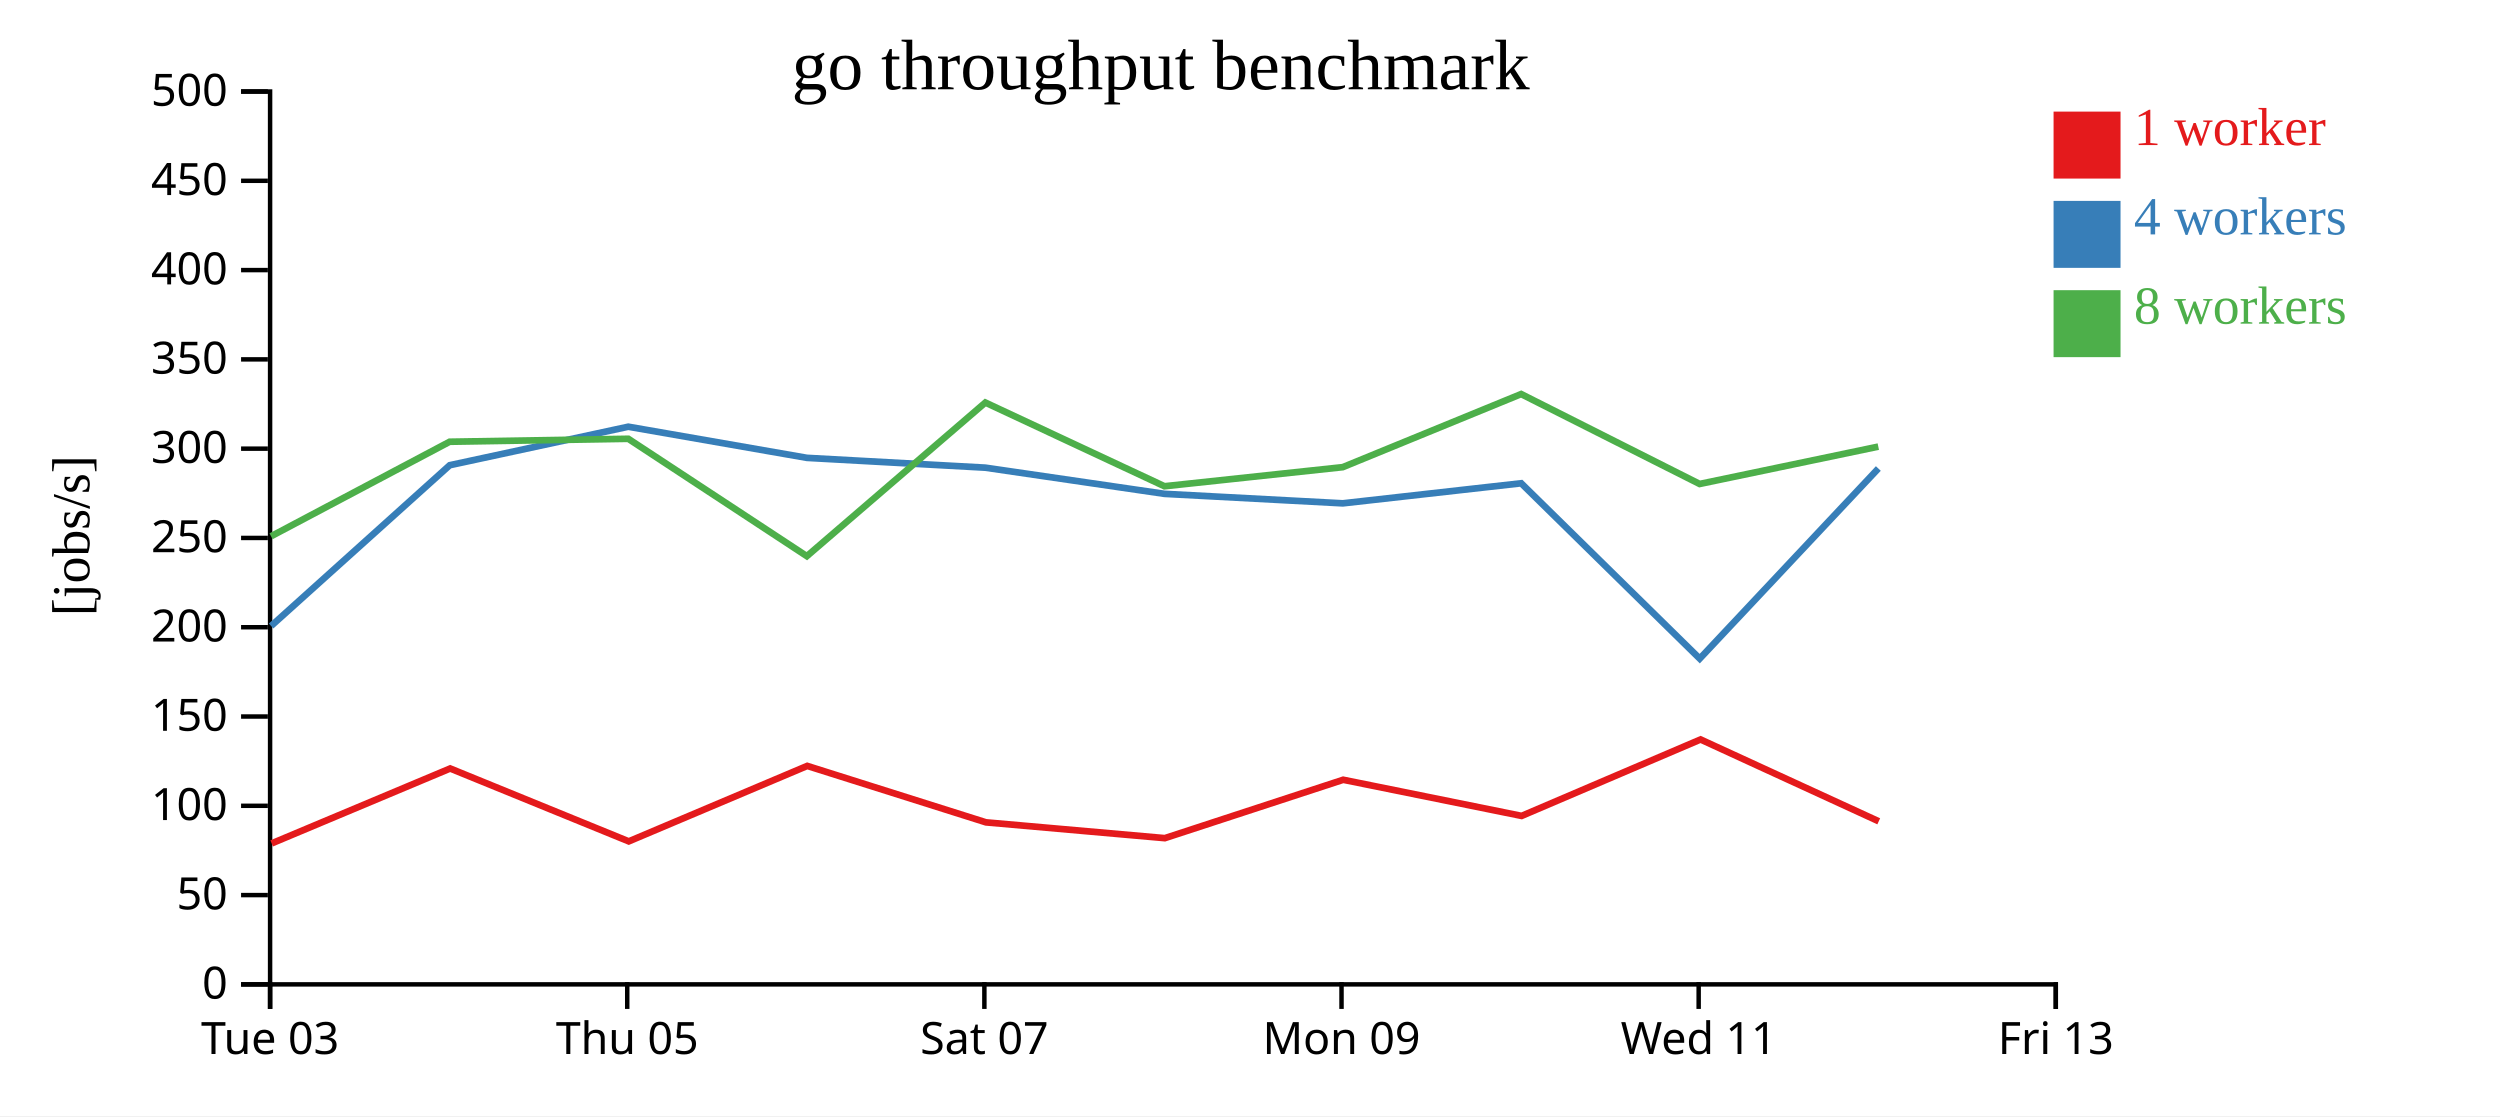
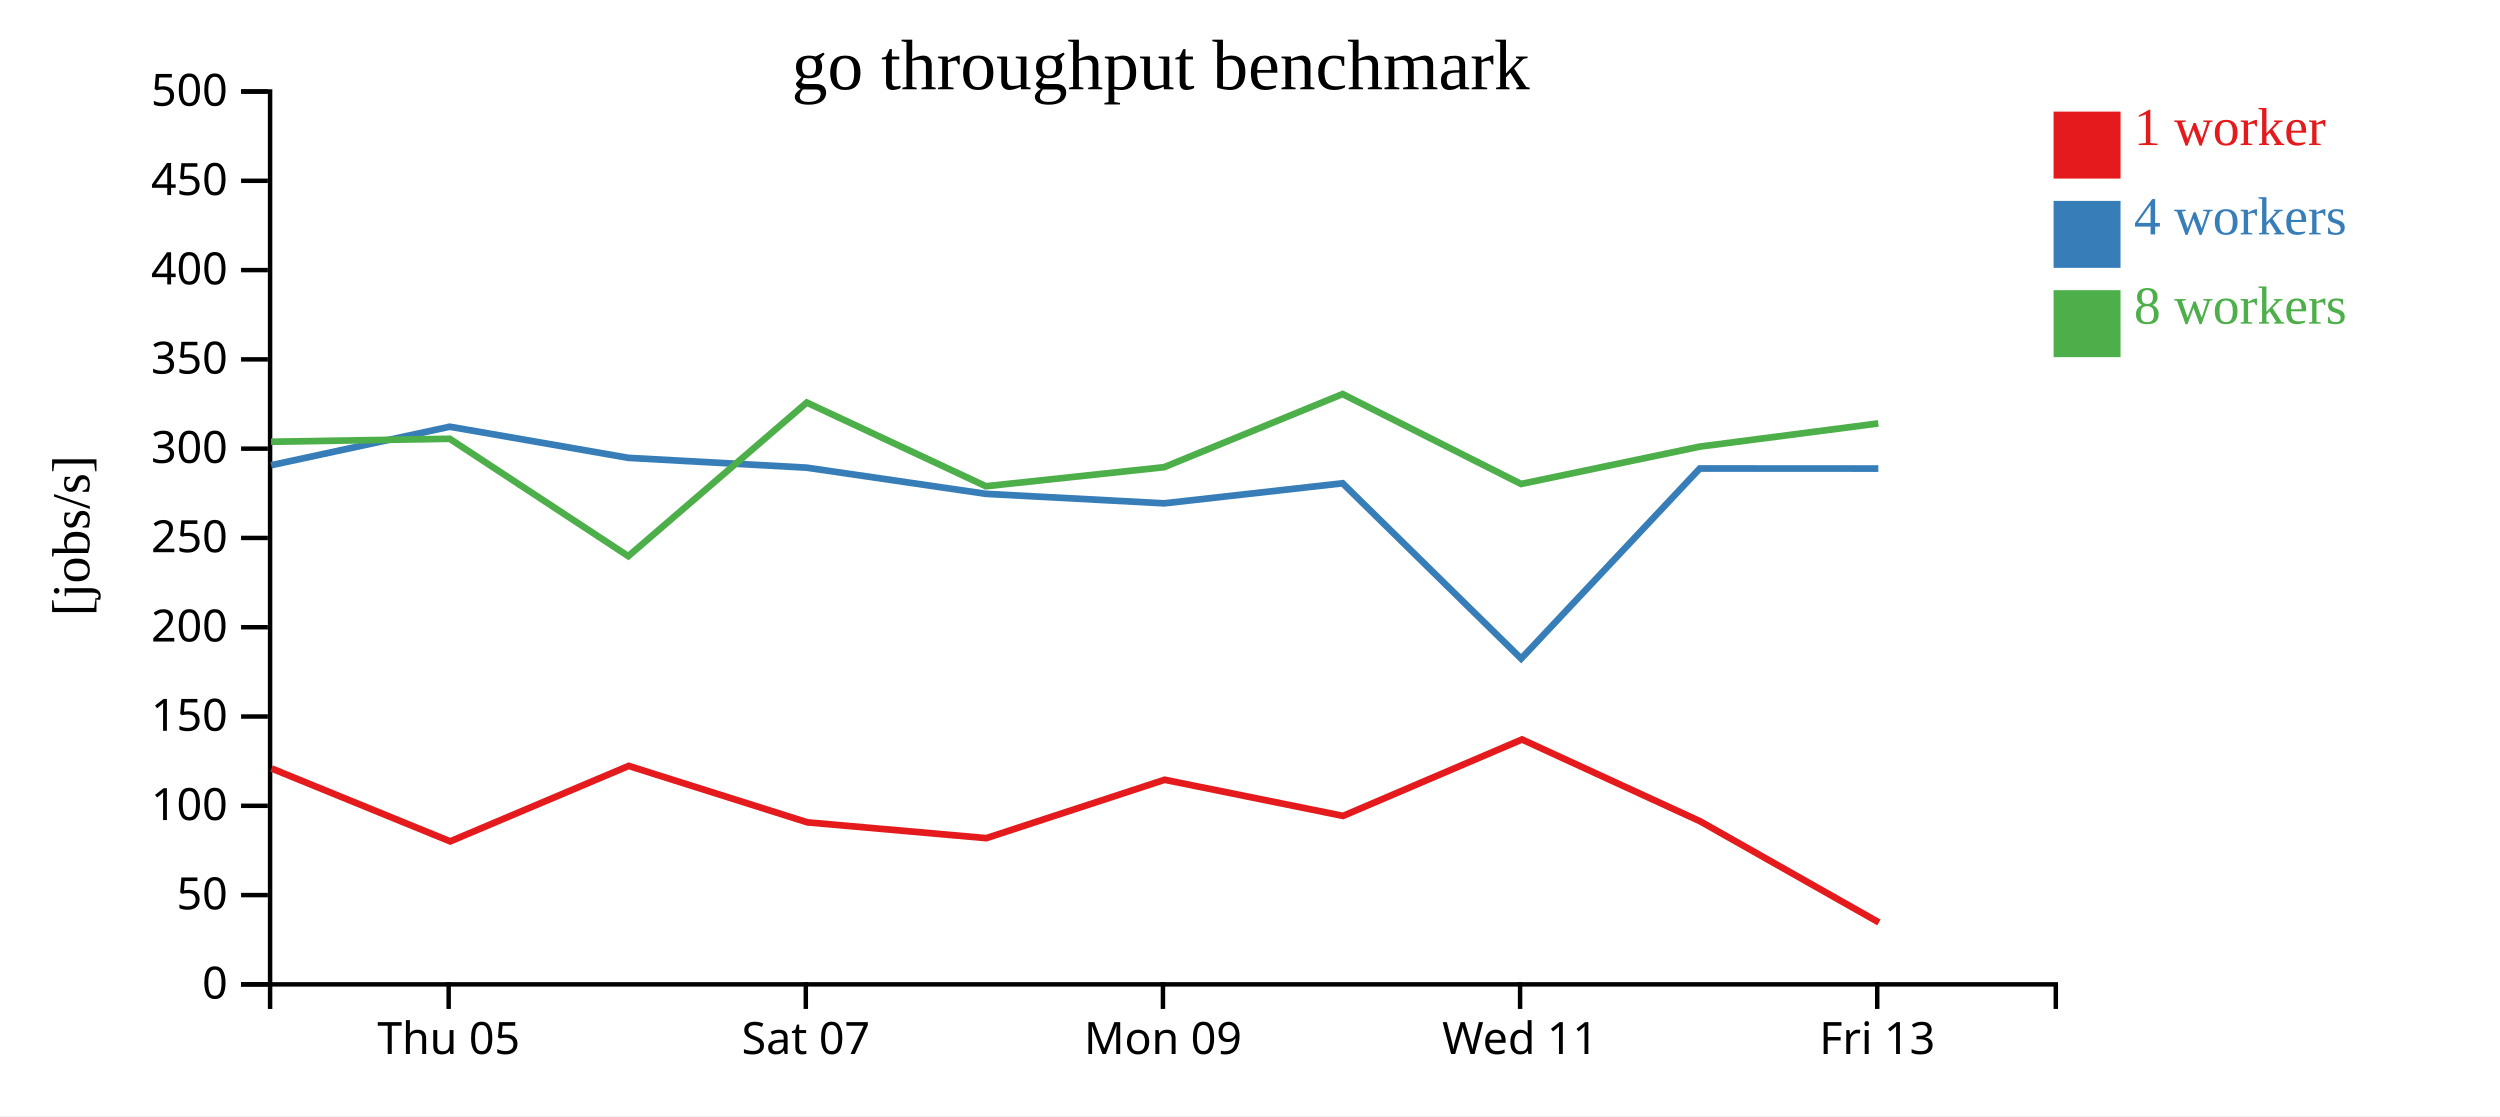
<svg xmlns="http://www.w3.org/2000/svg" width="560" height="250">
  <rect width="100%" height="100%" fill="white" />
  <g transform="translate(60,20)">
    <g transform="translate(0,200)" fill="none" font-size="10" font-family="sans-serif" text-anchor="middle">
      <path class="domain" stroke="currentColor" d="M0.5,6V0.5H400.5V6" />
-       <g class="tick" opacity="1" transform="translate(0.5,0)">
-         <line stroke="currentColor" y2="6" />
-         <text fill="currentColor" y="9" dy="0.71em">Tue 03</text>
-       </g>
-       <g class="tick" opacity="1" transform="translate(80.5,0)">
+       <g class="tick" opacity="1" transform="translate(40.5,0)">
        <line stroke="currentColor" y2="6" />
        <text fill="currentColor" y="9" dy="0.71em">Thu 05</text>
      </g>
-       <g class="tick" opacity="1" transform="translate(160.5,0)">
+       <g class="tick" opacity="1" transform="translate(120.5,0)">
        <line stroke="currentColor" y2="6" />
        <text fill="currentColor" y="9" dy="0.71em">Sat 07</text>
      </g>
-       <g class="tick" opacity="1" transform="translate(240.5,0)">
+       <g class="tick" opacity="1" transform="translate(200.5,0)">
        <line stroke="currentColor" y2="6" />
        <text fill="currentColor" y="9" dy="0.71em">Mon 09</text>
      </g>
-       <g class="tick" opacity="1" transform="translate(320.5,0)">
+       <g class="tick" opacity="1" transform="translate(280.5,0)">
        <line stroke="currentColor" y2="6" />
        <text fill="currentColor" y="9" dy="0.71em">Wed 11</text>
      </g>
-       <g class="tick" opacity="1" transform="translate(400.5,0)">
+       <g class="tick" opacity="1" transform="translate(360.5,0)">
        <line stroke="currentColor" y2="6" />
        <text fill="currentColor" y="9" dy="0.71em">Fri 13</text>
      </g>
    </g>
    <g fill="none" font-size="10" font-family="sans-serif" text-anchor="end">
      <path class="domain" stroke="currentColor" d="M-6,200.5H0.5V0.5H-6" />
      <g class="tick" opacity="1" transform="translate(0,200.5)">
        <line stroke="currentColor" x2="-6" />
        <text fill="currentColor" x="-9" dy="0.32em">0</text>
      </g>
      <g class="tick" opacity="1" transform="translate(0,180.5)">
        <line stroke="currentColor" x2="-6" />
        <text fill="currentColor" x="-9" dy="0.32em">50</text>
      </g>
      <g class="tick" opacity="1" transform="translate(0,160.5)">
        <line stroke="currentColor" x2="-6" />
        <text fill="currentColor" x="-9" dy="0.32em">100</text>
      </g>
      <g class="tick" opacity="1" transform="translate(0,140.5)">
        <line stroke="currentColor" x2="-6" />
        <text fill="currentColor" x="-9" dy="0.32em">150</text>
      </g>
      <g class="tick" opacity="1" transform="translate(0,120.5)">
        <line stroke="currentColor" x2="-6" />
        <text fill="currentColor" x="-9" dy="0.32em">200</text>
      </g>
      <g class="tick" opacity="1" transform="translate(0,100.5)">
        <line stroke="currentColor" x2="-6" />
        <text fill="currentColor" x="-9" dy="0.32em">250</text>
      </g>
      <g class="tick" opacity="1" transform="translate(0,80.5)">
        <line stroke="currentColor" x2="-6" />
        <text fill="currentColor" x="-9" dy="0.32em">300</text>
      </g>
      <g class="tick" opacity="1" transform="translate(0,60.5)">
        <line stroke="currentColor" x2="-6" />
        <text fill="currentColor" x="-9" dy="0.32em">350</text>
      </g>
      <g class="tick" opacity="1" transform="translate(0,40.5)">
        <line stroke="currentColor" x2="-6" />
        <text fill="currentColor" x="-9" dy="0.32em">400</text>
      </g>
      <g class="tick" opacity="1" transform="translate(0,20.5)">
        <line stroke="currentColor" x2="-6" />
        <text fill="currentColor" x="-9" dy="0.32em">450</text>
      </g>
      <g class="tick" opacity="1" transform="translate(0,0.5)">
        <line stroke="currentColor" x2="-6" />
        <text fill="currentColor" x="-9" dy="0.32em">500</text>
      </g>
    </g>
    <text text-anchor="middle" style="font-size: 12px" transform="rotate(-90)" y="-40" x="-100">[jobs/s]</text>
    <text text-anchor="middle" style="font-size: 16px" y="0" x="200">go throughput benchmark</text>
-     <path class="line" fill="none" stroke="#e41a1c" stroke-width="1.5" d="M0.852,168.922L40.839,152.142L80.844,168.467L120.825,151.565L160.854,164.207L200.92,167.745L240.876,154.669L280.84,162.766L320.925,145.641L360.839,163.974" />
-     <path class="line" fill="none" stroke="#377eb8" stroke-width="1.5" d="M0.723,120.223L40.743,84.209L80.738,75.583L120.741,82.56L160.724,84.759L200.825,90.621L240.783,92.747L280.744,88.253L320.741,127.536L360.749,84.942" />
-     <path class="line" fill="none" stroke="#4daf4a" stroke-width="1.5" d="M0.714,100.125L40.717,78.953L80.732,78.29L120.735,104.58L160.718,70.172L200.839,88.92L240.776,84.643L280.738,68.269L320.717,88.408L360.741,80.042" />
+     <path class="line" fill="none" stroke="#e41a1c" stroke-width="1.5" d="M0.839,152.142L40.844,168.467L80.825,151.565L120.854,164.207L160.92,167.745L200.876,154.669L240.84,162.766L280.925,145.641L320.839,163.974L360.876,186.629" />
+     <path class="line" fill="none" stroke="#377eb8" stroke-width="1.5" d="M0.743,84.209L40.738,75.583L80.741,82.56L120.724,84.759L160.825,90.621L200.783,92.747L240.744,88.253L280.741,127.536L320.749,84.942L360.748,84.958" />
+     <path class="line" fill="none" stroke="#4daf4a" stroke-width="1.5" d="M0.717,78.953L40.732,78.29L80.735,104.58L120.718,70.172L160.839,88.92L200.776,84.643L240.738,68.269L280.717,88.408L320.741,80.042L360.742,74.844" />
    <rect class="dot" x="400" y="5" width="15" height="15" style="fill: #e41a1c;" />
    <rect class="dot" x="400" y="25" width="15" height="15" style="fill: #377eb8;" />
    <rect class="dot" x="400" y="45" width="15" height="15" style="fill: #4daf4a;" />
    <text class="label" x="418" y="12.5" style="fill: #e41a1c; alignment-baseline: middle;" text-anchor="left">1 worker</text>
    <text class="label" x="418" y="32.5" style="fill: #377eb8; alignment-baseline: middle;" text-anchor="left">4 workers</text>
    <text class="label" x="418" y="52.5" style="fill: #4daf4a; alignment-baseline: middle;" text-anchor="left">8 workers</text>
  </g>
</svg>
